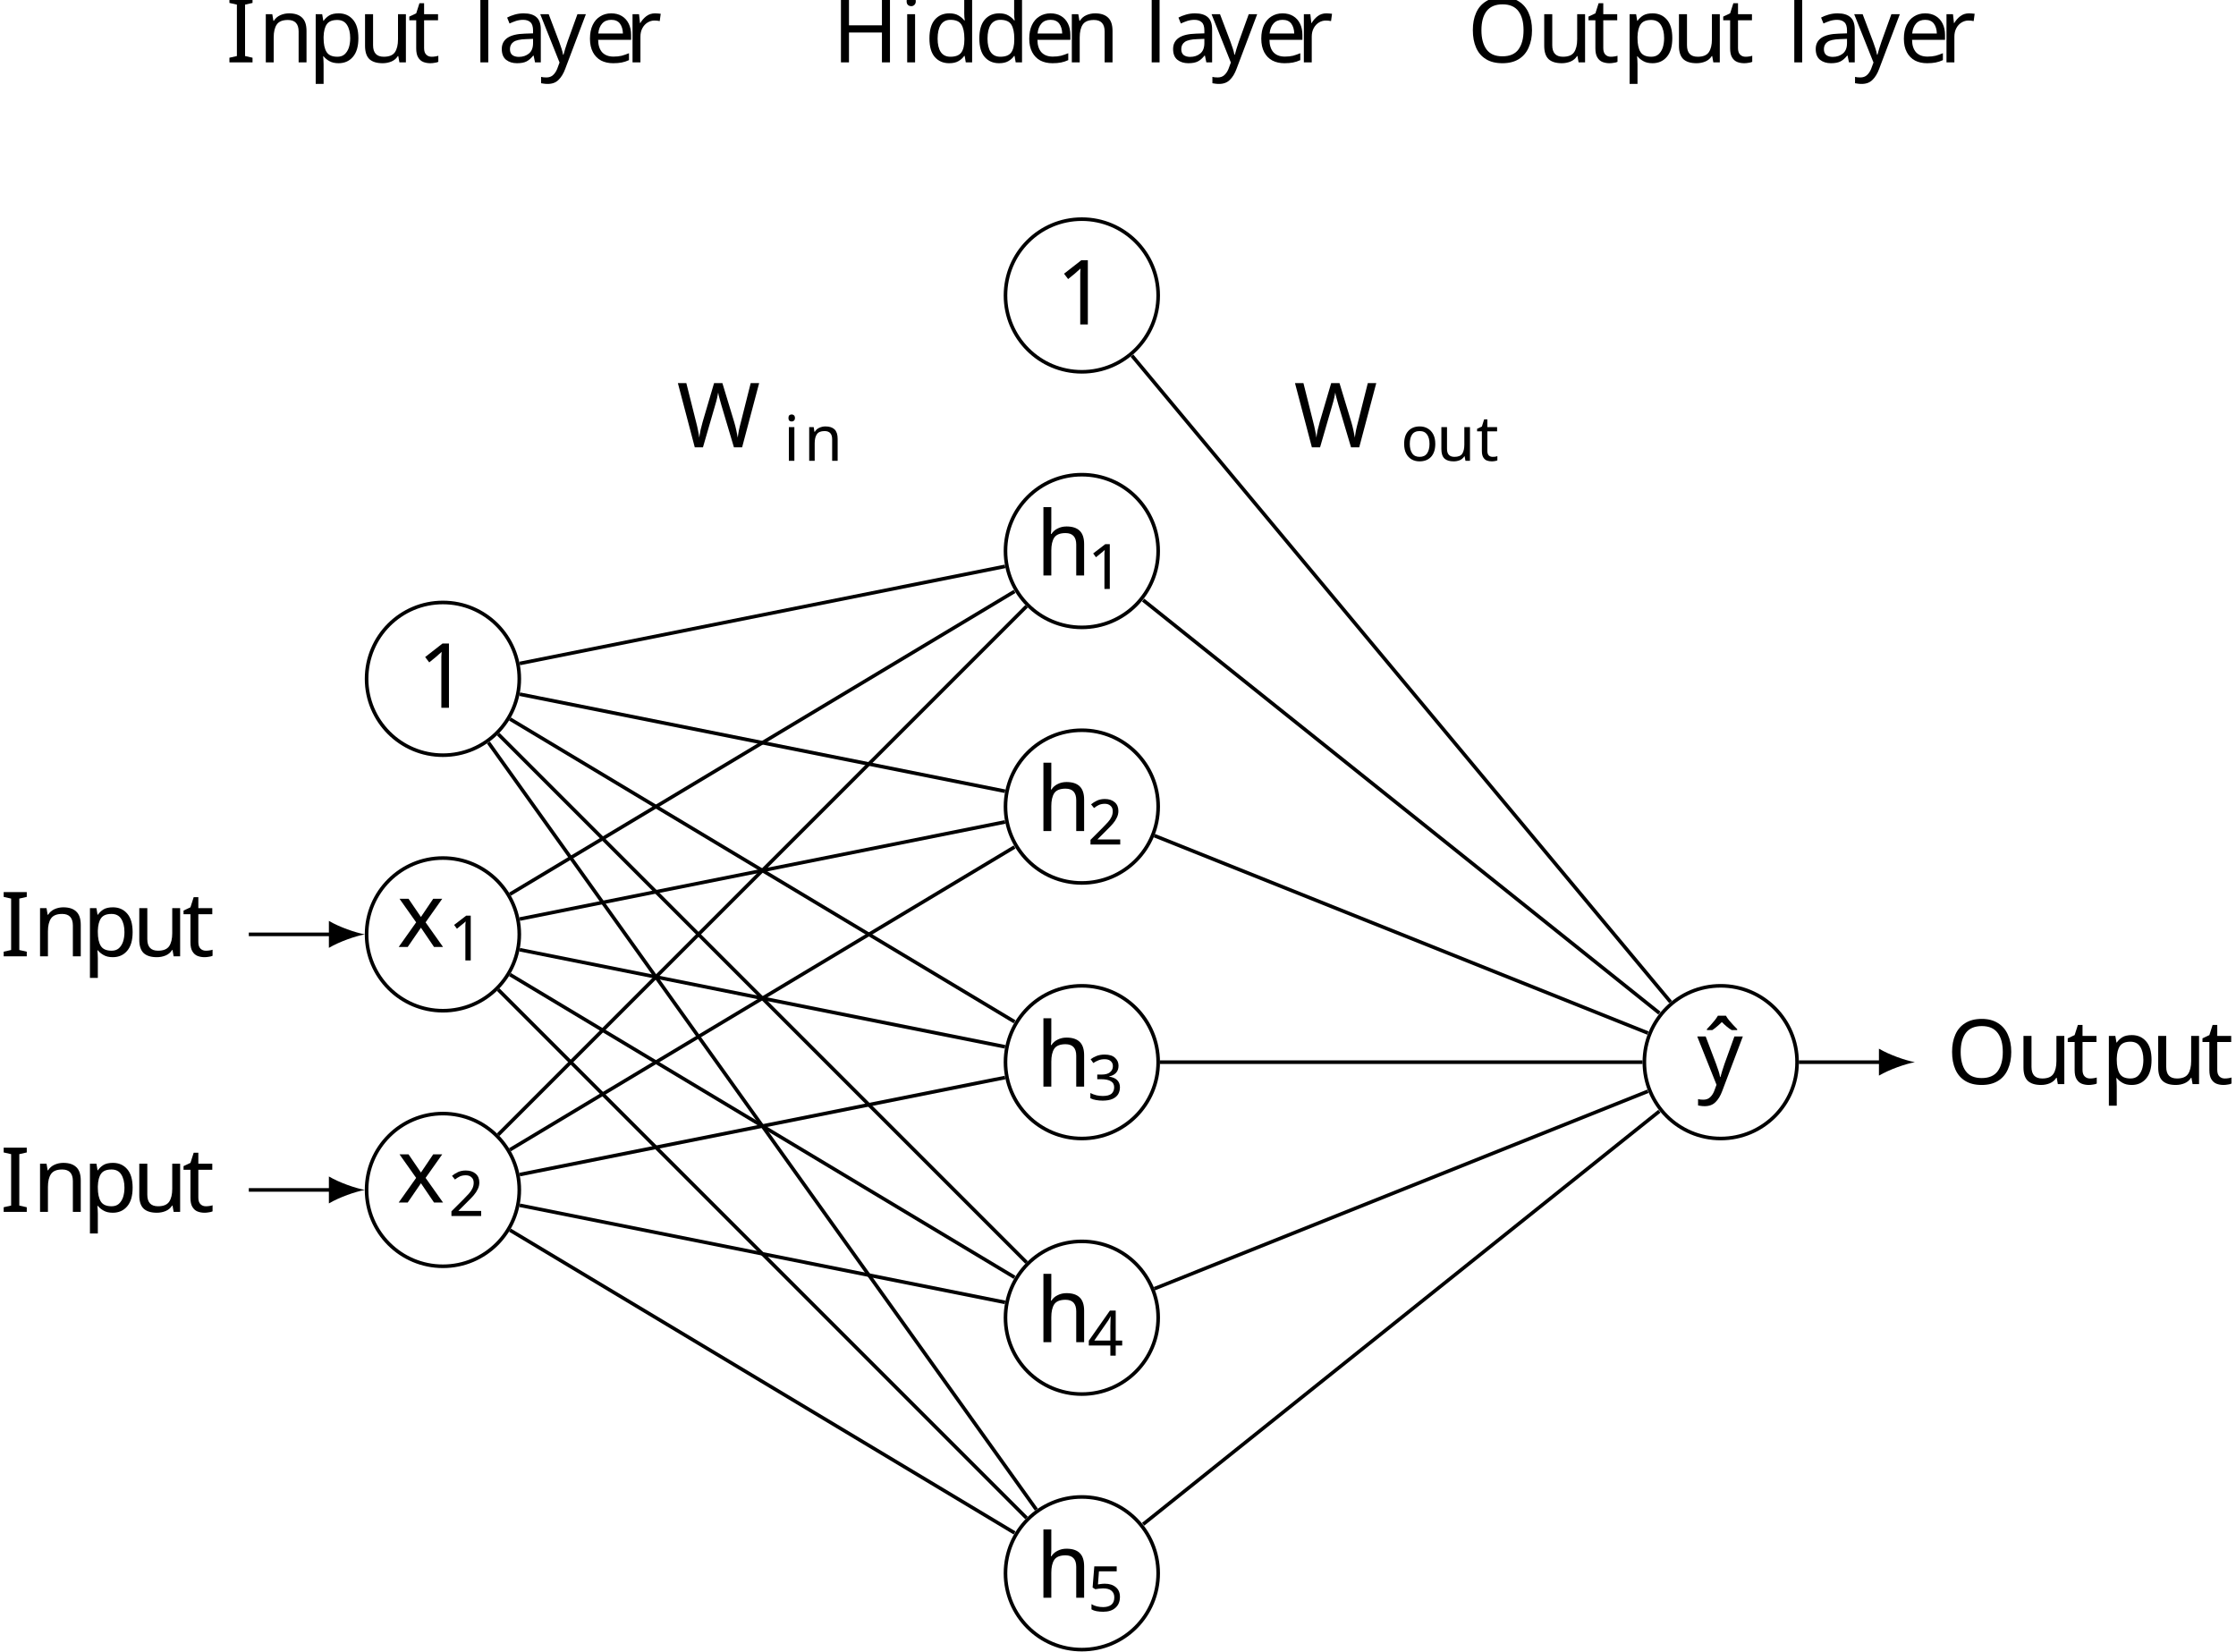
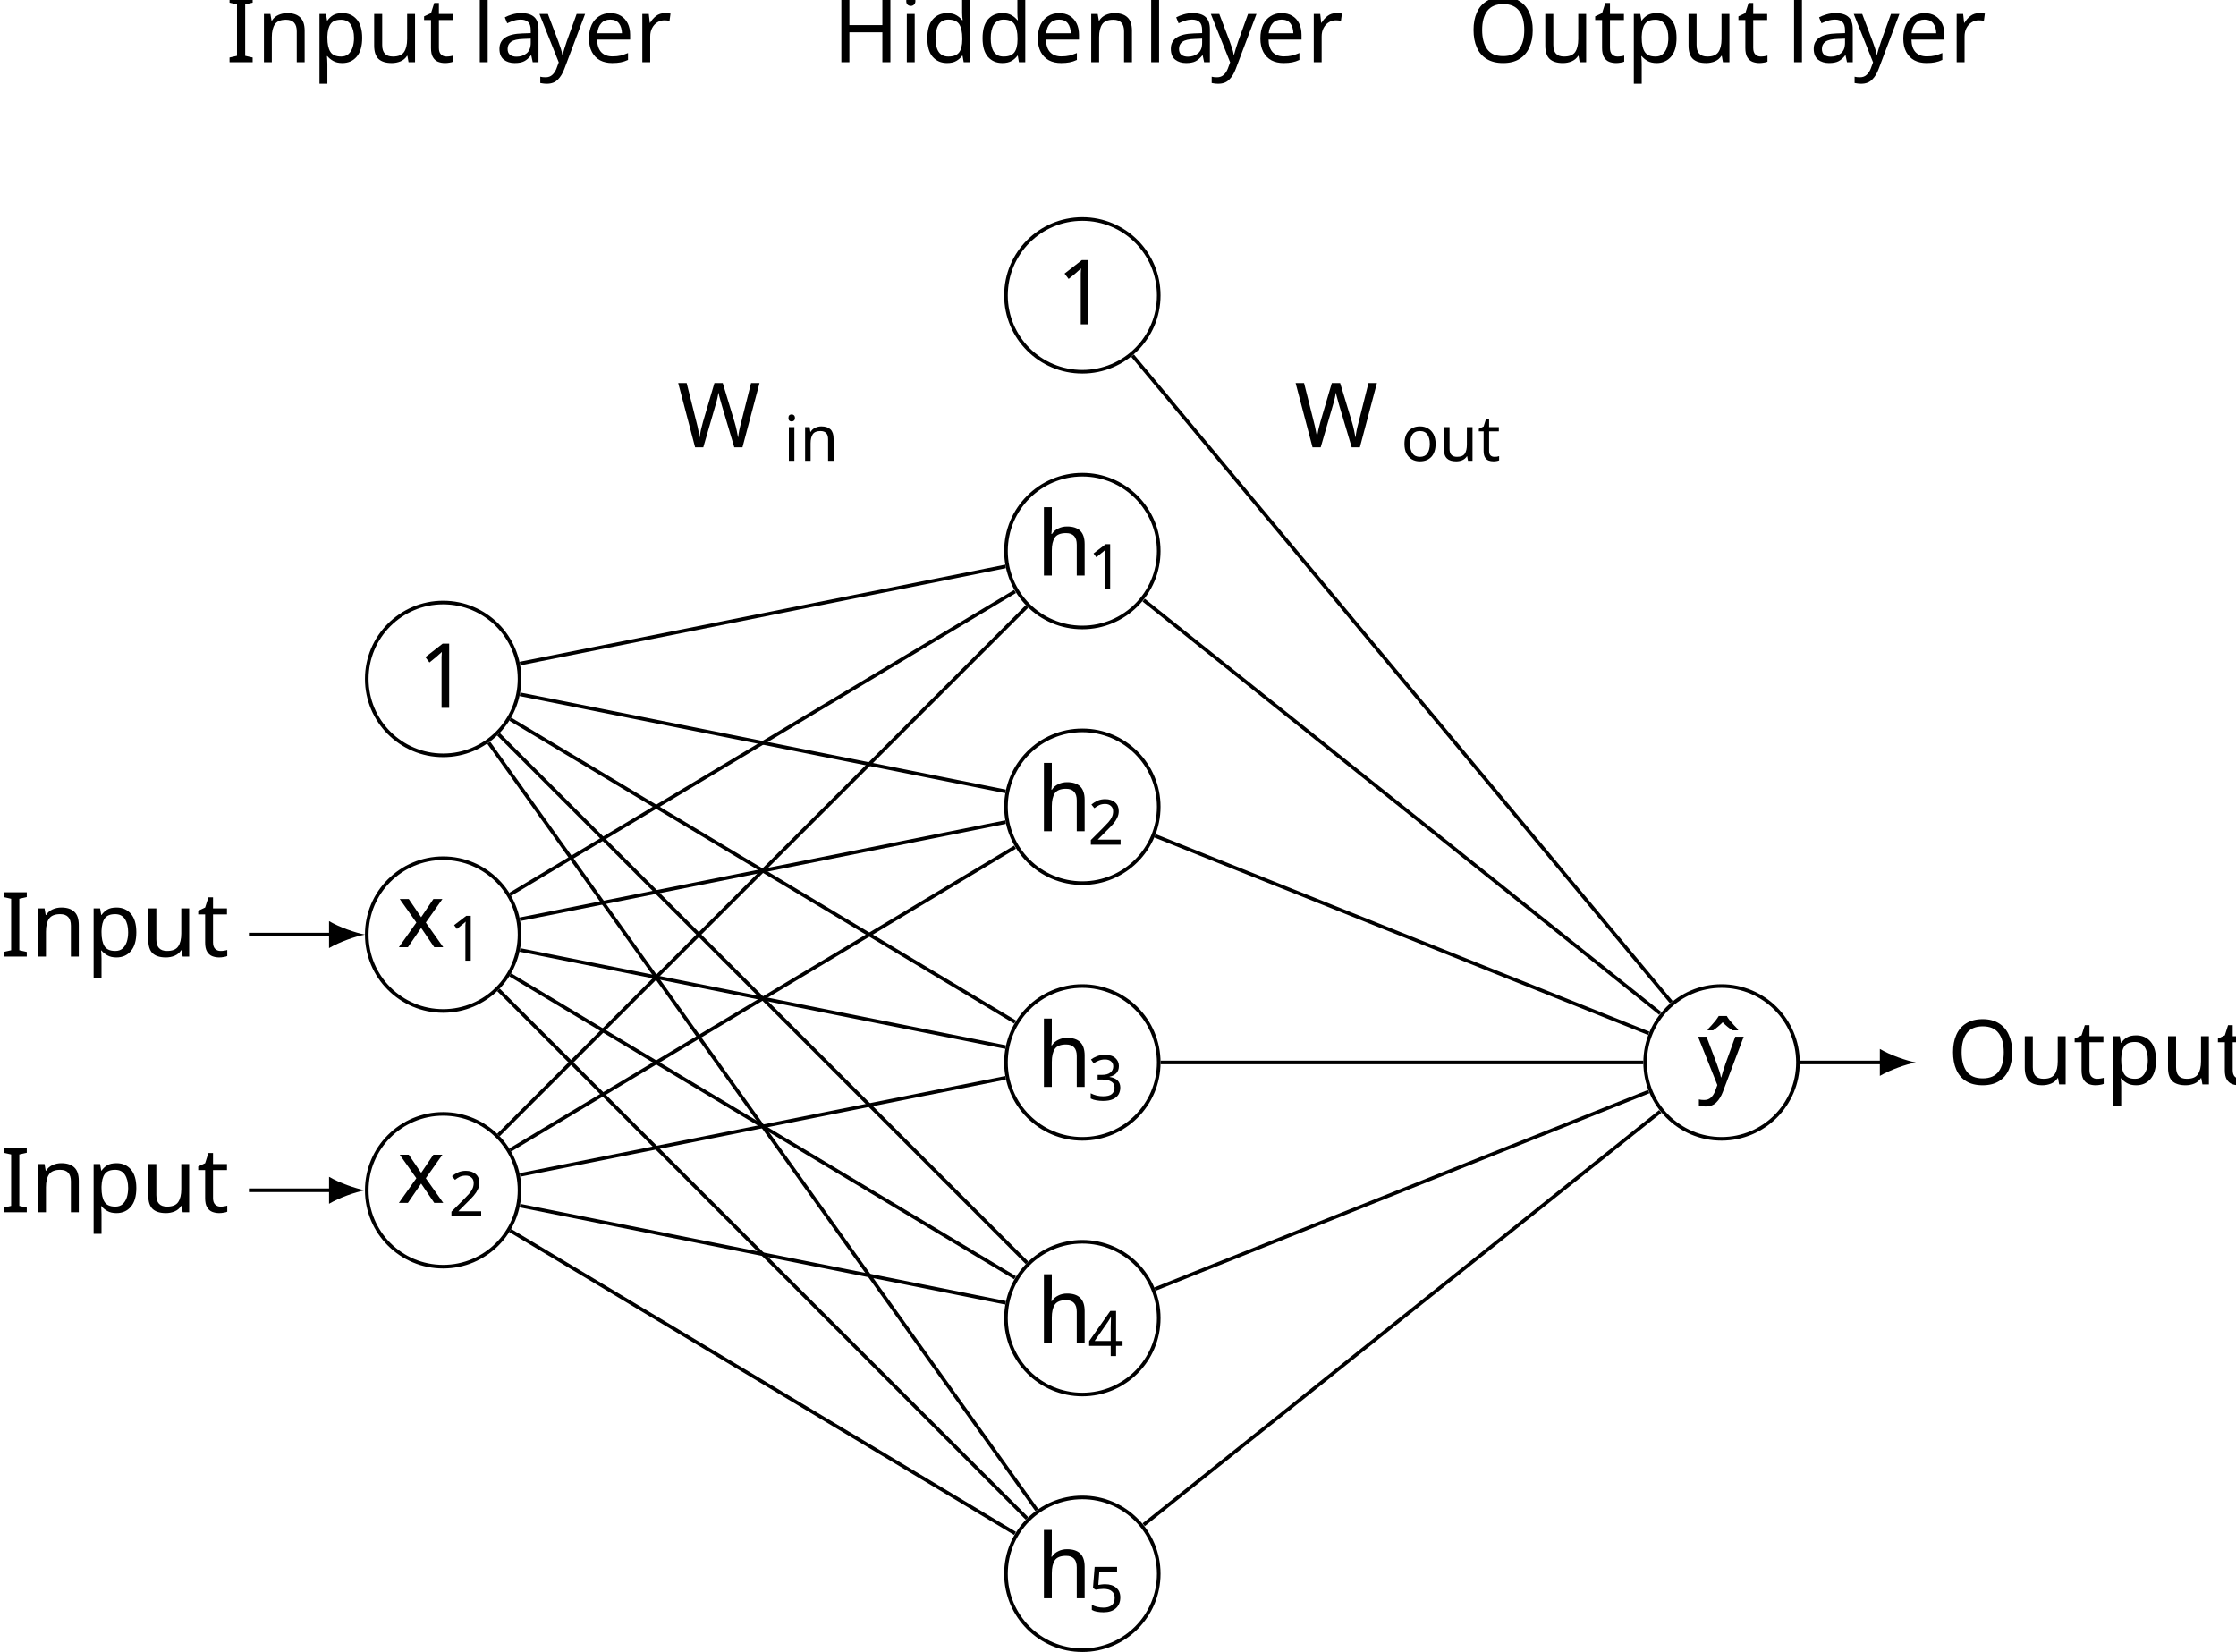
- <svg xmlns="http://www.w3.org/2000/svg" height="183.175pt" version="1.1" viewBox="3.32 -183.175 248.025 183.175" width="248.025pt">
+ <svg xmlns="http://www.w3.org/2000/svg" height="183.15pt" version="1.1" viewBox="3.32 -183.149 247.905 183.15" width="247.905pt">
  <defs>
+     <font horiz-adv-x="0" id="cmr7">
+       <font-face ascent="750" descent="-250" font-family="cmr7" units-per-em="1000" />
+       <glyph d="M335 636C335 663 333 664 305 664C241 601 150 600 109 600V564C133 564 199 564 254 592V82C254 49 254 36 154 36H116V0C134 1 257 4 294 4C325 4 451 1 473 0V36H435C335 36 335 49 335 82V636Z" glyph-name="one" horiz-adv-x="569" unicode="1" vert-adv-y="569" />
+       <glyph d="M505 182H471C468 160 458 101 445 91C437 85 360 85 346 85H162C267 178 302 206 362 253C436 312 505 374 505 469C505 590 399 664 271 664C147 664 63 577 63 485C63 434 106 429 116 429C140 429 169 446 169 482C169 500 162 535 110 535C141 606 209 628 256 628C356 628 408 550 408 469C408 382 346 313 314 277L73 39C63 30 63 28 63 0H475L505 182Z" glyph-name="two" horiz-adv-x="569" unicode="2" vert-adv-y="569" />
+       <glyph d="M273 334C351 334 407 280 407 173C407 49 335 12 277 12C237 12 149 23 107 82C154 84 165 117 165 138C165 170 141 193 110 193C82 193 54 176 54 135C54 41 158 -20 279 -20C418 -20 514 73 514 173C514 251 450 329 340 352C445 390 483 465 483 526C483 605 392 664 281 664S85 610 85 530C85 496 107 477 137 477C168 477 188 500 188 528C188 557 168 578 137 580C172 624 241 635 278 635C323 635 386 613 386 526C386 484 372 438 346 407C313 369 285 367 235 364C210 362 208 362 203 361C201 361 193 359 193 348C193 334 202 334 219 334H273Z" glyph-name="three" horiz-adv-x="569" unicode="3" vert-adv-y="569" />
+       <glyph d="M529 164V200H418V646C418 667 418 674 396 674C384 674 380 674 370 660L39 200V164H333V82C333 48 333 36 252 36H225V0C275 2 339 4 375 4C412 4 476 2 526 0V36H499C418 36 418 48 418 82V164H529ZM340 566V200H76L340 566Z" glyph-name="four" horiz-adv-x="569" unicode="4" vert-adv-y="569" />
+       <glyph d="M155 558C206 545 236 545 252 545C384 545 462 635 462 650C462 661 455 664 450 664C448 664 446 664 442 661C418 652 365 632 291 632C263 632 210 634 145 659C135 664 133 664 132 664C119 664 119 653 119 637V342C119 325 119 313 135 313C144 313 145 315 155 327C198 382 259 390 294 390C354 390 381 342 386 334C404 301 410 263 410 205C410 175 410 116 380 72C355 36 312 12 263 12C198 12 131 48 106 114C144 111 163 136 163 163C163 206 126 214 113 214C111 214 63 214 63 160C63 70 145 -20 265 -20C393 -20 505 75 505 201C505 314 419 418 295 418C251 418 199 407 155 369V558Z" glyph-name="five" horiz-adv-x="569" unicode="5" vert-adv-y="569" />
+       <glyph d="M211 617C211 646 187 674 153 674C123 674 96 650 96 617C96 581 125 559 153 559C185 559 211 584 211 617ZM59 430V394C122 394 131 388 131 339V79C131 36 121 36 56 36V0C58 0 128 4 168 4C203 4 239 3 274 0V36C216 36 206 36 206 78V441L59 430Z" glyph-name="i" horiz-adv-x="323" unicode="i" vert-adv-y="323" />
+       <glyph d="M515 303C515 390 472 441 365 441C283 441 230 396 202 344H201V441L54 430V394C121 394 129 387 129 338V79C129 36 119 36 54 36V0C56 0 126 4 168 4C205 4 274 1 283 0V36C218 36 208 36 208 79V259C208 364 291 413 357 413C427 413 436 358 436 307V79C436 36 426 36 361 36V0C363 0 433 4 475 4C512 4 581 1 590 0V36C525 36 515 36 515 79V303Z" glyph-name="n" horiz-adv-x="630" unicode="n" vert-adv-y="630" />
+       <glyph d="M529 213C529 338 422 446 284 446S39 338 39 213C39 89 149 -10 284 -10S529 89 529 213ZM284 22C247 22 193 34 160 83C133 124 130 176 130 222C130 265 131 324 166 367C191 396 233 418 284 418C343 418 385 390 407 359C435 320 438 270 438 222S435 121 406 80C379 42 333 22 284 22Z" glyph-name="o" horiz-adv-x="569" unicode="o" vert-adv-y="569" />
+       <glyph d="M201 395H357V431H201V615H167C166 525 125 426 29 423V395H122V125C122 13 206 -10 262 -10C329 -10 375 47 375 126V181H341V127C341 59 309 22 270 22C201 22 201 106 201 124V395Z" glyph-name="t" horiz-adv-x="446" unicode="t" vert-adv-y="446" />
+       <glyph d="M361 430V394C428 394 436 387 436 338V167C436 79 379 18 303 18C212 18 208 61 208 112V441L54 430V394C129 394 129 391 129 302V152C129 83 129 -10 296 -10C318 -10 391 -10 439 74H440V-10L590 0V36C523 36 515 43 515 92V441L361 430Z" glyph-name="u" horiz-adv-x="630" unicode="u" vert-adv-y="630" />
+     </font>
    <font horiz-adv-x="0" id="cmbx10">
-       <font-face ascent="750" descent="250" font-family="cmbx10" units-per-em="1000" />
+       <font-face ascent="750" descent="-250" font-family="cmbx10" units-per-em="1000" />
      <glyph d="M354 623C354 645 354 655 328 655C317 655 315 655 306 648C229 591 126 591 105 591H85V544H105C121 544 176 545 235 564V47H96V0C140 3 246 3 295 3S450 3 494 0V47H354V623Z" glyph-name="one" horiz-adv-x="575" unicode="1" vert-adv-y="575" />
      <glyph d="M1069 615C1075 632 1076 634 1107 637C1127 639 1148 639 1164 639V686C1137 685 1102 683 1057 683C1019 683 957 683 921 686V639C946 639 994 639 1023 628L851 181L674 639H770V686C732 683 638 683 595 683C556 683 477 683 442 686V639H528L569 533L433 181L256 639H352V686C314 683 220 683 177 683C138 683 59 683 24 686V639H110L350 18C356 2 360 -8 385 -8S414 2 420 18L594 468L768 18C774 2 778 -8 803 -8S832 2 838 18L1069 615Z" glyph-name="W" horiz-adv-x="1188" unicode="W" vert-adv-y="1188" />
    </font>
+     <font horiz-adv-x="0" id="cmmi10">
+       <font-face ascent="750" descent="-250" font-family="cmmi10" units-per-em="1000" />
+       <glyph d="M287 683C287 684 287 694 274 694C251 694 178 686 152 684C144 683 133 682 133 664C133 652 142 652 157 652C205 652 207 645 207 635L204 615L59 39C55 25 55 23 55 17C55 -6 75 -11 84 -11C100 -11 116 1 121 15L140 91L162 181C168 203 174 225 179 248C181 254 189 287 190 293C193 302 224 358 258 385C280 401 311 420 354 420S408 386 408 350C408 296 370 187 346 126C338 103 333 91 333 71C333 24 368 -11 415 -11C509 -11 546 135 546 143C546 153 537 153 534 153C524 153 524 150 519 135C504 82 472 11 417 11C400 11 393 21 393 44C393 69 402 93 411 115C427 158 472 277 472 335C472 400 432 442 357 442C294 442 246 411 209 365L287 683Z" glyph-name="h" horiz-adv-x="576" unicode="h" vert-adv-y="576" />
+       <glyph d="M334 302C340 328 363 420 433 420C438 420 462 420 483 407C455 402 435 377 435 353C435 337 446 318 473 318C495 318 527 336 527 376C527 428 468 442 434 442C376 442 341 389 329 366C304 432 250 442 221 442C117 442 60 313 60 288C60 278 70 278 72 278C80 278 83 280 85 289C119 395 185 420 219 420C238 420 273 411 273 353C273 322 256 255 219 115C203 53 168 11 124 11C118 11 95 11 74 24C99 29 121 50 121 78C121 105 99 113 84 113C54 113 29 87 29 55C29 9 79 -11 123 -11C189 -11 225 59 228 65C240 28 276 -11 336 -11C439 -11 496 118 496 143C496 153 487 153 484 153C475 153 473 149 471 142C438 35 370 11 338 11C299 11 283 43 283 77C283 99 289 121 300 165L334 302Z" glyph-name="x" horiz-adv-x="571" unicode="x" vert-adv-y="571" />
+       <glyph d="M486 381C490 395 490 397 490 404C490 422 476 431 461 431C451 431 435 425 426 410C424 405 416 374 412 356C405 330 398 303 392 276L347 96C343 81 300 11 234 11C183 11 172 55 172 92C172 138 189 200 223 288C239 329 243 340 243 360C243 405 211 442 161 442C66 442 29 297 29 288C29 278 39 278 41 278C51 278 52 280 57 296C84 390 124 420 158 420C166 420 183 420 183 388C183 363 173 337 166 318C126 212 108 155 108 108C108 19 171 -11 230 -11C269 -11 303 6 331 34C318 -18 306 -67 266 -120C240 -154 202 -183 156 -183C142 -183 97 -180 80 -141C96 -141 109 -141 123 -129C133 -120 143 -107 143 -88C143 -57 116 -53 106 -53C83 -53 50 -69 50 -118C50 -168 94 -205 156 -205C259 -205 362 -114 390 -1L486 381Z" glyph-name="y" horiz-adv-x="490" unicode="y" vert-adv-y="490" />
+     </font>
    <font horiz-adv-x="0" id="cmr10">
-       <font-face ascent="750" descent="250" font-family="cmr10" units-per-em="1000" />
+       <font-face ascent="750" descent="-250" font-family="cmr10" units-per-em="1000" />
      <glyph d="M613 605C613 641 615 652 692 652H716V683C681 680 607 680 569 680S456 680 421 683V652H445C522 652 524 641 524 605V371H225V605C225 641 227 652 304 652H328V683C293 680 219 680 181 680S68 680 33 683V652H57C134 652 136 641 136 605V78C136 42 134 31 57 31H33V0C68 3 142 3 180 3S293 3 328 0V31H304C227 31 225 42 225 78V340H524V78C524 42 522 31 445 31H421V0C456 3 530 3 568 3S681 3 716 0V31H692C615 31 613 42 613 78V605Z" glyph-name="H" horiz-adv-x="750" unicode="H" vert-adv-y="750" />
      <glyph d="M225 605C225 641 228 652 307 652H333V683C298 680 219 680 181 680C142 680 63 680 28 683V652H54C133 652 136 641 136 605V78C136 42 133 31 54 31H28V0C63 3 142 3 180 3C219 3 298 3 333 0V31H307C228 31 225 42 225 78V605Z" glyph-name="I" horiz-adv-x="361" unicode="I" vert-adv-y="361" />
      <glyph d="M721 339C721 543 570 705 388 705C209 705 56 545 56 339C56 134 210 -22 388 -22C570 -22 721 137 721 339ZM389 4C293 4 159 92 159 353C159 612 305 680 388 680C475 680 618 609 618 353C618 88 481 4 389 4Z" glyph-name="O" horiz-adv-x="777" unicode="O" vert-adv-y="777" />
      <glyph d="M250 694L116 558L134 540L250 642L365 540L383 558L250 694Z" glyph-name="circumflex" horiz-adv-x="500" unicode="ˆ" vert-adv-y="500" />
      <glyph d="M333 76C337 36 364 -6 411 -6C432 -6 493 8 493 89V145H468V89C468 31 443 25 432 25C399 25 395 70 395 75V275C395 317 395 356 359 393C320 432 270 448 222 448C140 448 71 401 71 335C71 305 91 288 117 288C145 288 163 308 163 334C163 346 158 379 112 380C139 415 188 426 220 426C269 426 326 387 326 298V261C275 258 205 255 142 225C67 191 42 139 42 95C42 14 139 -11 202 -11C268 -11 314 29 333 76ZM326 240V140C326 45 254 11 209 11C160 11 119 46 119 96C119 151 161 234 326 240Z" glyph-name="a" horiz-adv-x="500" unicode="a" vert-adv-y="500" />
      <glyph d="M380 55V-11L527 0V31C457 31 449 38 449 87V694L305 683V652C375 652 383 645 383 596V380C354 416 311 442 257 442C139 442 34 344 34 215C34 88 132 -11 246 -11C310 -11 355 23 380 55ZM380 323V118C380 100 380 98 369 81C339 33 294 11 251 11C206 11 170 37 146 75C120 116 117 173 117 214C117 251 119 311 148 356C169 387 207 420 261 420C296 420 338 405 369 360C380 343 380 341 380 323Z" glyph-name="d" horiz-adv-x="555" unicode="d" vert-adv-y="555" />
      <glyph d="M112 252C118 401 202 426 236 426C339 426 349 291 349 252H112ZM111 231H390C412 231 415 231 415 252C415 351 361 448 236 448C120 448 28 345 28 220C28 86 133 -11 248 -11C370 -11 415 100 415 119C415 129 407 131 402 131C393 131 391 125 389 117C354 14 264 14 254 14C204 14 164 44 141 81C111 129 111 195 111 231Z" glyph-name="e" horiz-adv-x="444" unicode="e" vert-adv-y="444" />
      <glyph d="M177 442L37 431V400C102 400 111 394 111 345V76C111 31 100 31 33 31V0C65 1 119 3 143 3C178 3 213 1 247 0V31C181 31 177 36 177 75V442ZM181 616C181 648 156 669 128 669C97 669 75 642 75 616C75 589 97 563 128 563C156 563 181 584 181 616Z" glyph-name="i" horiz-adv-x="277" unicode="i" vert-adv-y="277" />
      <glyph d="M177 694L33 683V652C103 652 111 645 111 596V76C111 31 100 31 33 31V0C66 1 119 3 144 3S218 1 255 0V31C188 31 177 31 177 76V694Z" glyph-name="l" horiz-adv-x="277" unicode="l" vert-adv-y="277" />
      <glyph d="M110 344V76C110 31 99 31 32 31V0C67 1 118 3 145 3C171 3 223 1 257 0V31C190 31 179 31 179 76V260C179 364 250 420 314 420C377 420 388 366 388 309V76C388 31 377 31 310 31V0C345 1 396 3 423 3C449 3 501 1 535 0V31C483 31 458 31 457 61V252C457 338 457 369 426 405C412 422 379 442 321 442C248 442 201 399 173 337V442L32 431V400C102 400 110 393 110 344Z" glyph-name="n" horiz-adv-x="555" unicode="n" vert-adv-y="555" />
      <glyph d="M172 376V442L28 431V400C99 400 106 394 106 350V-118C106 -163 95 -163 28 -163V-194C62 -193 114 -191 140 -191C167 -191 218 -193 253 -194V-163C186 -163 175 -163 175 -118V50V59C180 43 222 -11 298 -11C417 -11 521 87 521 216C521 343 424 442 312 442C234 442 192 398 172 376ZM175 114V337C204 388 253 417 304 417C377 417 438 329 438 216C438 95 368 11 294 11C254 11 216 31 189 72C175 93 175 94 175 114Z" glyph-name="p" horiz-adv-x="555" unicode="p" vert-adv-y="555" />
      <glyph d="M167 332V442L28 431V400C98 400 106 393 106 344V76C106 31 95 31 28 31V0C67 1 114 3 142 3C182 3 229 3 269 0V31H248C174 31 172 42 172 78V232C172 331 214 420 290 420C297 420 299 420 301 419C298 418 278 406 278 380C278 352 299 337 321 337C339 337 364 349 364 381S333 442 290 442C217 442 181 375 167 332Z" glyph-name="r" horiz-adv-x="391" unicode="r" vert-adv-y="391" />
      <glyph d="M173 400H316V431H173V615H148C147 533 117 426 19 422V400H104V124C104 1 197 -11 233 -11C304 -11 332 60 332 124V181H307V126C307 52 277 14 240 14C173 14 173 105 173 122V400Z" glyph-name="t" horiz-adv-x="388" unicode="t" vert-adv-y="388" />
      <glyph d="M391 79V-11L535 0V31C465 31 457 38 457 87V442L310 431V400C380 400 388 393 388 344V166C388 79 340 11 267 11C183 11 179 58 179 110V442L32 431V400C110 400 110 397 110 308V158C110 80 110 -11 262 -11C318 -11 362 17 391 79Z" glyph-name="u" horiz-adv-x="555" unicode="u" vert-adv-y="555" />
      <glyph d="M415 336C441 399 492 400 508 400V431C485 429 456 428 433 428C415 428 368 430 346 431V400C377 399 393 382 393 357C393 347 392 345 387 333L286 87L175 356C171 366 169 370 169 374C169 400 206 400 225 400V431C199 430 133 428 116 428C89 428 49 429 19 431V400C67 400 86 400 100 365L250 0C245 -13 231 -46 225 -59C203 -114 175 -183 111 -183C106 -183 83 -183 64 -165C95 -161 103 -139 103 -123C103 -97 84 -81 61 -81C41 -81 19 -94 19 -124C19 -169 61 -205 111 -205C174 -205 215 -148 239 -91L415 336Z" glyph-name="y" horiz-adv-x="527" unicode="y" vert-adv-y="527" />
    </font>
-     <font horiz-adv-x="0" id="cmmi10">
-       <font-face ascent="750" descent="250" font-family="cmmi10" units-per-em="1000" />
-       <glyph d="M287 683C287 684 287 694 274 694C251 694 178 686 152 684C144 683 133 682 133 664C133 652 142 652 157 652C205 652 207 645 207 635L204 615L59 39C55 25 55 23 55 17C55 -6 75 -11 84 -11C100 -11 116 1 121 15L140 91L162 181C168 203 174 225 179 248C181 254 189 287 190 293C193 302 224 358 258 385C280 401 311 420 354 420S408 386 408 350C408 296 370 187 346 126C338 103 333 91 333 71C333 24 368 -11 415 -11C509 -11 546 135 546 143C546 153 537 153 534 153C524 153 524 150 519 135C504 82 472 11 417 11C400 11 393 21 393 44C393 69 402 93 411 115C427 158 472 277 472 335C472 400 432 442 357 442C294 442 246 411 209 365L287 683Z" glyph-name="h" horiz-adv-x="576" unicode="h" vert-adv-y="576" />
-       <glyph d="M334 302C340 328 363 420 433 420C438 420 462 420 483 407C455 402 435 377 435 353C435 337 446 318 473 318C495 318 527 336 527 376C527 428 468 442 434 442C376 442 341 389 329 366C304 432 250 442 221 442C117 442 60 313 60 288C60 278 70 278 72 278C80 278 83 280 85 289C119 395 185 420 219 420C238 420 273 411 273 353C273 322 256 255 219 115C203 53 168 11 124 11C118 11 95 11 74 24C99 29 121 50 121 78C121 105 99 113 84 113C54 113 29 87 29 55C29 9 79 -11 123 -11C189 -11 225 59 228 65C240 28 276 -11 336 -11C439 -11 496 118 496 143C496 153 487 153 484 153C475 153 473 149 471 142C438 35 370 11 338 11C299 11 283 43 283 77C283 99 289 121 300 165L334 302Z" glyph-name="x" horiz-adv-x="571" unicode="x" vert-adv-y="571" />
-       <glyph d="M486 381C490 395 490 397 490 404C490 422 476 431 461 431C451 431 435 425 426 410C424 405 416 374 412 356C405 330 398 303 392 276L347 96C343 81 300 11 234 11C183 11 172 55 172 92C172 138 189 200 223 288C239 329 243 340 243 360C243 405 211 442 161 442C66 442 29 297 29 288C29 278 39 278 41 278C51 278 52 280 57 296C84 390 124 420 158 420C166 420 183 420 183 388C183 363 173 337 166 318C126 212 108 155 108 108C108 19 171 -11 230 -11C269 -11 303 6 331 34C318 -18 306 -67 266 -120C240 -154 202 -183 156 -183C142 -183 97 -180 80 -141C96 -141 109 -141 123 -129C133 -120 143 -107 143 -88C143 -57 116 -53 106 -53C83 -53 50 -69 50 -118C50 -168 94 -205 156 -205C259 -205 362 -114 390 -1L486 381Z" glyph-name="y" horiz-adv-x="490" unicode="y" vert-adv-y="490" />
-     </font>
-     <font horiz-adv-x="0" id="cmr7">
-       <font-face ascent="750" descent="250" font-family="cmr7" units-per-em="1000" />
-       <glyph d="M335 636C335 663 333 664 305 664C241 601 150 600 109 600V564C133 564 199 564 254 592V82C254 49 254 36 154 36H116V0C134 1 257 4 294 4C325 4 451 1 473 0V36H435C335 36 335 49 335 82V636Z" glyph-name="one" horiz-adv-x="569" unicode="1" vert-adv-y="569" />
-       <glyph d="M505 182H471C468 160 458 101 445 91C437 85 360 85 346 85H162C267 178 302 206 362 253C436 312 505 374 505 469C505 590 399 664 271 664C147 664 63 577 63 485C63 434 106 429 116 429C140 429 169 446 169 482C169 500 162 535 110 535C141 606 209 628 256 628C356 628 408 550 408 469C408 382 346 313 314 277L73 39C63 30 63 28 63 0H475L505 182Z" glyph-name="two" horiz-adv-x="569" unicode="2" vert-adv-y="569" />
-       <glyph d="M273 334C351 334 407 280 407 173C407 49 335 12 277 12C237 12 149 23 107 82C154 84 165 117 165 138C165 170 141 193 110 193C82 193 54 176 54 135C54 41 158 -20 279 -20C418 -20 514 73 514 173C514 251 450 329 340 352C445 390 483 465 483 526C483 605 392 664 281 664S85 610 85 530C85 496 107 477 137 477C168 477 188 500 188 528C188 557 168 578 137 580C172 624 241 635 278 635C323 635 386 613 386 526C386 484 372 438 346 407C313 369 285 367 235 364C210 362 208 362 203 361C201 361 193 359 193 348C193 334 202 334 219 334H273Z" glyph-name="three" horiz-adv-x="569" unicode="3" vert-adv-y="569" />
-       <glyph d="M529 164V200H418V646C418 667 418 674 396 674C384 674 380 674 370 660L39 200V164H333V82C333 48 333 36 252 36H225V0C275 2 339 4 375 4C412 4 476 2 526 0V36H499C418 36 418 48 418 82V164H529ZM340 566V200H76L340 566Z" glyph-name="four" horiz-adv-x="569" unicode="4" vert-adv-y="569" />
-       <glyph d="M155 558C206 545 236 545 252 545C384 545 462 635 462 650C462 661 455 664 450 664C448 664 446 664 442 661C418 652 365 632 291 632C263 632 210 634 145 659C135 664 133 664 132 664C119 664 119 653 119 637V342C119 325 119 313 135 313C144 313 145 315 155 327C198 382 259 390 294 390C354 390 381 342 386 334C404 301 410 263 410 205C410 175 410 116 380 72C355 36 312 12 263 12C198 12 131 48 106 114C144 111 163 136 163 163C163 206 126 214 113 214C111 214 63 214 63 160C63 70 145 -20 265 -20C393 -20 505 75 505 201C505 314 419 418 295 418C251 418 199 407 155 369V558Z" glyph-name="five" horiz-adv-x="569" unicode="5" vert-adv-y="569" />
-       <glyph d="M211 617C211 646 187 674 153 674C123 674 96 650 96 617C96 581 125 559 153 559C185 559 211 584 211 617ZM59 430V394C122 394 131 388 131 339V79C131 36 121 36 56 36V0C58 0 128 4 168 4C203 4 239 3 274 0V36C216 36 206 36 206 78V441L59 430Z" glyph-name="i" horiz-adv-x="323" unicode="i" vert-adv-y="323" />
-       <glyph d="M515 303C515 390 472 441 365 441C283 441 230 396 202 344H201V441L54 430V394C121 394 129 387 129 338V79C129 36 119 36 54 36V0C56 0 126 4 168 4C205 4 274 1 283 0V36C218 36 208 36 208 79V259C208 364 291 413 357 413C427 413 436 358 436 307V79C436 36 426 36 361 36V0C363 0 433 4 475 4C512 4 581 1 590 0V36C525 36 515 36 515 79V303Z" glyph-name="n" horiz-adv-x="630" unicode="n" vert-adv-y="630" />
-       <glyph d="M529 213C529 338 422 446 284 446S39 338 39 213C39 89 149 -10 284 -10S529 89 529 213ZM284 22C247 22 193 34 160 83C133 124 130 176 130 222C130 265 131 324 166 367C191 396 233 418 284 418C343 418 385 390 407 359C435 320 438 270 438 222S435 121 406 80C379 42 333 22 284 22Z" glyph-name="o" horiz-adv-x="569" unicode="o" vert-adv-y="569" />
-       <glyph d="M201 395H357V431H201V615H167C166 525 125 426 29 423V395H122V125C122 13 206 -10 262 -10C329 -10 375 47 375 126V181H341V127C341 59 309 22 270 22C201 22 201 106 201 124V395Z" glyph-name="t" horiz-adv-x="446" unicode="t" vert-adv-y="446" />
-       <glyph d="M361 430V394C428 394 436 387 436 338V167C436 79 379 18 303 18C212 18 208 61 208 112V441L54 430V394C129 394 129 391 129 302V152C129 83 129 -10 296 -10C318 -10 391 -10 439 74H440V-10L590 0V36C523 36 515 43 515 92V441L361 430Z" glyph-name="u" horiz-adv-x="630" unicode="u" vert-adv-y="630" />
-     </font>
  </defs>
  <style type="text/css">
- 
text.f0 {font-family:cmbx10;font-size:9.963px}
text.f1 {font-family:cmmi10;font-size:9.963px}
text.f2 {font-family:cmr10;font-size:9.963px}
text.f3 {font-family:cmr7;font-size:6.974px}

</style>
  <g id="page1">
-     <path d="M60.922 -79.535C60.922 -84.211 57.129 -88 52.453 -88C47.777 -88 43.984 -84.211 43.984 -79.535C43.984 -74.856 47.777 -71.066 52.453 -71.066C57.129 -71.066 60.922 -74.856 60.922 -79.535Z" fill="none" stroke="#000000" stroke-width="0.399" />
+     <path d="M60.922 -79.535C60.922 -84.211 57.129 -88 52.453 -88C47.777 -88 43.984 -84.211 43.984 -79.535C43.984 -74.856 47.777 -71.066 52.453 -71.066C57.129 -71.066 60.922 -74.856 60.922 -79.535Z" fill="none" stroke="#000000" stroke-width="0.4" />
    <text class="f1" transform="matrix(1 0 0 1 -5.0817 58.0912)" x="52.453" y="-136.227">x</text>
-     <text class="f3" transform="matrix(1 0 0 1 -5.0817 58.0912)" x="58.147" y="-134.732">1</text>
-     <text class="f2" transform="matrix(1 0 0 1 -49.1327 59.1289)" x="52.453" y="-136.227">I<tspan x="56.05">n</tspan>
-       <tspan x="61.585">p</tspan>
-       <tspan x="67.12">u</tspan>
-       <tspan x="72.655">t</tspan>
-     </text>
-     <path d="M40.199 -79.535H30.918" fill="none" stroke="#000000" stroke-miterlimit="10" stroke-width="0.399" />
+     <text class="f3" transform="matrix(1 0 0 1 -5.0817 58.0912)" x="58.125" y="-134.732">1</text>
+     <text class="f2" transform="matrix(1 0 0 1 -49.1327 59.1289)" x="52.453" y="-136.227">Input</text>
+     <path d="M40.199 -79.535H30.918" fill="none" stroke="#000000" stroke-miterlimit="10.037" stroke-width="0.4" />
    <path d="M43.785 -79.535C42.723 -79.734 40.996 -80.332 39.801 -81.027V-78.039C40.996 -78.738 42.723 -79.336 43.785 -79.535" />
-     <path d="M60.922 -51.188C60.922 -55.863 57.129 -59.656 52.453 -59.656C47.777 -59.656 43.984 -55.863 43.984 -51.188C43.984 -46.508 47.777 -42.719 52.453 -42.719C57.129 -42.719 60.922 -46.508 60.922 -51.188Z" fill="none" stroke="#000000" stroke-miterlimit="10" stroke-width="0.399" />
+     <path d="M60.922 -51.188C60.922 -55.863 57.129 -59.656 52.453 -59.656C47.777 -59.656 43.984 -55.863 43.984 -51.188C43.984 -46.508 47.777 -42.719 52.453 -42.719C57.129 -42.719 60.922 -46.508 60.922 -51.188Z" fill="none" stroke="#000000" stroke-miterlimit="10.037" stroke-width="0.4" />
    <text class="f1" transform="matrix(1 0 0 1 -5.0817 86.438)" x="52.453" y="-136.227">x</text>
-     <text class="f3" transform="matrix(1 0 0 1 -5.0817 86.438)" x="58.147" y="-134.732">2</text>
-     <text class="f2" transform="matrix(1 0 0 1 -49.1327 87.4758)" x="52.453" y="-136.227">I<tspan x="56.05">n</tspan>
-       <tspan x="61.585">p</tspan>
-       <tspan x="67.12">u</tspan>
-       <tspan x="72.655">t</tspan>
-     </text>
-     <path d="M40.199 -51.188H30.918" fill="none" stroke="#000000" stroke-miterlimit="10" stroke-width="0.399" />
+     <text class="f3" transform="matrix(1 0 0 1 -5.0817 86.438)" x="58.125" y="-134.732">2</text>
+     <text class="f2" transform="matrix(1 0 0 1 -49.1327 87.4758)" x="52.453" y="-136.227">Input</text>
+     <path d="M40.199 -51.188H30.918" fill="none" stroke="#000000" stroke-miterlimit="10.037" stroke-width="0.4" />
    <path d="M43.785 -51.188C42.723 -51.387 40.996 -51.984 39.801 -52.68V-49.691C40.996 -50.391 42.723 -50.988 43.785 -51.188" />
-     <path d="M60.922 -107.879C60.922 -112.559 57.129 -116.348 52.453 -116.348C47.777 -116.348 43.984 -112.559 43.984 -107.879C43.984 -103.203 47.777 -99.41 52.453 -99.41C57.129 -99.41 60.922 -103.203 60.922 -107.879Z" fill="none" stroke="#000000" stroke-miterlimit="10" stroke-width="0.399" />
+     <path d="M60.922 -107.879C60.922 -112.559 57.129 -116.348 52.453 -116.348C47.777 -116.348 43.984 -112.559 43.984 -107.879C43.984 -103.203 47.777 -99.41 52.453 -99.41C57.129 -99.41 60.922 -103.203 60.922 -107.879Z" fill="none" stroke="#000000" stroke-miterlimit="10.037" stroke-width="0.4" />
    <text class="f0" transform="matrix(1 0 0 1 -2.8643 31.557)" x="52.453" y="-136.227">1</text>
-     <path d="M131.789 -122.055C131.789 -126.73 127.996 -130.523 123.32 -130.523C118.644 -130.523 114.852 -126.73 114.852 -122.055C114.852 -117.375 118.644 -113.586 123.32 -113.586C127.996 -113.586 131.789 -117.375 131.789 -122.055Z" fill="none" stroke="#000000" stroke-miterlimit="10" stroke-width="0.399" />
+     <path d="M131.789 -122.055C131.789 -126.73 127.996 -130.523 123.32 -130.523C118.644 -130.523 114.852 -126.73 114.852 -122.055C114.852 -117.375 118.644 -113.586 123.32 -113.586C127.996 -113.586 131.789 -117.375 131.789 -122.055Z" fill="none" stroke="#000000" stroke-miterlimit="10.037" stroke-width="0.4" />
    <text class="f1" transform="matrix(1 0 0 1 65.7624 16.885)" x="52.453" y="-136.227">h</text>
-     <text class="f3" transform="matrix(1 0 0 1 65.7624 16.885)" x="58.193" y="-134.732">1</text>
-     <path d="M131.789 -93.707C131.789 -98.383 127.996 -102.176 123.32 -102.176C118.644 -102.176 114.852 -98.383 114.852 -93.707C114.852 -89.031 118.644 -85.238 123.32 -85.238C127.996 -85.238 131.789 -89.031 131.789 -93.707Z" fill="none" stroke="#000000" stroke-miterlimit="10" stroke-width="0.399" />
+     <text class="f3" transform="matrix(1 0 0 1 65.7624 16.885)" x="58.171" y="-134.732">1</text>
+     <path d="M131.789 -93.707C131.789 -98.383 127.996 -102.176 123.32 -102.176C118.644 -102.176 114.852 -98.383 114.852 -93.707C114.852 -89.031 118.644 -85.238 123.32 -85.238C127.996 -85.238 131.789 -89.031 131.789 -93.707Z" fill="none" stroke="#000000" stroke-miterlimit="10.037" stroke-width="0.4" />
    <text class="f1" transform="matrix(1 0 0 1 65.7624 45.2323)" x="52.453" y="-136.227">h</text>
-     <text class="f3" transform="matrix(1 0 0 1 65.7624 45.2323)" x="58.193" y="-134.732">2</text>
-     <path d="M131.789 -65.359C131.789 -70.035 127.996 -73.828 123.32 -73.828C118.644 -73.828 114.852 -70.035 114.852 -65.359C114.852 -60.684 118.644 -56.891 123.32 -56.891C127.996 -56.891 131.789 -60.684 131.789 -65.359Z" fill="none" stroke="#000000" stroke-miterlimit="10" stroke-width="0.399" />
+     <text class="f3" transform="matrix(1 0 0 1 65.7624 45.2323)" x="58.171" y="-134.732">2</text>
+     <path d="M131.789 -65.359C131.789 -70.035 127.996 -73.828 123.32 -73.828C118.644 -73.828 114.852 -70.035 114.852 -65.359C114.852 -60.684 118.644 -56.891 123.32 -56.891C127.996 -56.891 131.789 -60.684 131.789 -65.359Z" fill="none" stroke="#000000" stroke-miterlimit="10.037" stroke-width="0.4" />
    <text class="f1" transform="matrix(1 0 0 1 65.7624 73.5791)" x="52.453" y="-136.227">h</text>
-     <text class="f3" transform="matrix(1 0 0 1 65.7624 73.5791)" x="58.193" y="-134.732">3</text>
-     <path d="M131.789 -37.012C131.789 -41.691 127.996 -45.48 123.32 -45.48C118.644 -45.48 114.852 -41.691 114.852 -37.012C114.852 -32.336 118.644 -28.543 123.32 -28.543C127.996 -28.543 131.789 -32.336 131.789 -37.012Z" fill="none" stroke="#000000" stroke-miterlimit="10" stroke-width="0.399" />
+     <text class="f3" transform="matrix(1 0 0 1 65.7624 73.5791)" x="58.171" y="-134.732">3</text>
+     <path d="M131.789 -37.012C131.789 -41.691 127.996 -45.48 123.32 -45.48C118.644 -45.48 114.852 -41.691 114.852 -37.012C114.852 -32.336 118.644 -28.543 123.32 -28.543C127.996 -28.543 131.789 -32.336 131.789 -37.012Z" fill="none" stroke="#000000" stroke-miterlimit="10.037" stroke-width="0.4" />
    <text class="f1" transform="matrix(1 0 0 1 65.7624 101.926)" x="52.453" y="-136.227">h</text>
-     <text class="f3" transform="matrix(1 0 0 1 65.7624 101.926)" x="58.193" y="-134.732">4</text>
-     <path d="M131.789 -8.668C131.789 -13.344 127.996 -17.133 123.32 -17.133C118.644 -17.133 114.852 -13.344 114.852 -8.668C114.852 -3.988 118.644 -0.199 123.32 -0.199C127.996 -0.199 131.789 -3.988 131.789 -8.668Z" fill="none" stroke="#000000" stroke-miterlimit="10" stroke-width="0.399" />
+     <text class="f3" transform="matrix(1 0 0 1 65.7624 101.926)" x="58.171" y="-134.732">4</text>
+     <path d="M131.789 -8.668C131.789 -13.344 127.996 -17.133 123.32 -17.133C118.644 -17.133 114.852 -13.344 114.852 -8.668C114.852 -3.988 118.644 -0.199 123.32 -0.199C127.996 -0.199 131.789 -3.988 131.789 -8.668Z" fill="none" stroke="#000000" stroke-miterlimit="10.037" stroke-width="0.4" />
    <text class="f1" transform="matrix(1 0 0 1 65.7624 130.273)" x="52.453" y="-136.227">h</text>
-     <text class="f3" transform="matrix(1 0 0 1 65.7624 130.273)" x="58.193" y="-134.732">5</text>
-     <path d="M131.789 -150.398C131.789 -155.078 127.996 -158.867 123.32 -158.867C118.644 -158.867 114.852 -155.078 114.852 -150.398C114.852 -145.723 118.644 -141.934 123.32 -141.934C127.996 -141.934 131.789 -145.723 131.789 -150.398Z" fill="none" stroke="#000000" stroke-miterlimit="10" stroke-width="0.399" />
+     <text class="f3" transform="matrix(1 0 0 1 65.7624 130.273)" x="58.171" y="-134.732">5</text>
+     <path d="M131.789 -150.398C131.789 -155.078 127.996 -158.867 123.32 -158.867C118.644 -158.867 114.852 -155.078 114.852 -150.398C114.852 -145.723 118.644 -141.934 123.32 -141.934C127.996 -141.934 131.789 -145.723 131.789 -150.398Z" fill="none" stroke="#000000" stroke-miterlimit="10.037" stroke-width="0.4" />
    <text class="f0" transform="matrix(1 0 0 1 68.0024 -10.963)" x="52.453" y="-136.227">1</text>
-     <path d="M202.657 -65.359C202.657 -70.035 198.864 -73.828 194.188 -73.828C189.508 -73.828 185.719 -70.035 185.719 -65.359C185.719 -60.684 189.508 -56.891 194.188 -56.891C198.864 -56.891 202.657 -60.684 202.657 -65.359Z" fill="none" stroke="#000000" stroke-miterlimit="10" stroke-width="0.399" />
+     <path d="M202.657 -65.359C202.657 -70.035 198.864 -73.828 194.188 -73.828C189.508 -73.828 185.719 -70.035 185.719 -65.359C185.719 -60.684 189.508 -56.891 194.188 -56.891C198.864 -56.891 202.657 -60.684 202.657 -65.359Z" fill="none" stroke="#000000" stroke-miterlimit="10.037" stroke-width="0.4" />
    <text class="f2" transform="matrix(1 0 0 1 139.113 73.3577)" x="53.136" y="-136.227">ˆ</text>
    <text class="f1" transform="matrix(1 0 0 1 139.113 73.3577)" x="52.453" y="-136.227">y</text>
-     <text class="f2" transform="matrix(1 0 0 1 166.79 73.3024)" x="52.453" y="-136.227">O<tspan x="60.201">u</tspan>
-       <tspan x="65.736">t</tspan>
-       <tspan x="69.611">p</tspan>
-       <tspan x="75.145">u</tspan>
-       <tspan x="80.68">t</tspan>
+     <text class="f2" transform="matrix(1 0 0 1 166.79 73.3024)" x="52.453" y="-136.227">Output</text>
+     <path d="M202.856 -65.359H212.137" fill="none" stroke="#000000" stroke-miterlimit="10.037" stroke-width="0.4" />
+     <path d="M215.722 -65.359C214.66 -65.559 212.933 -66.156 211.738 -66.856V-63.867C212.933 -64.562 214.66 -65.16 215.722 -65.359" />
+     <path d="M60.969 -109.582L114.805 -120.352" fill="none" stroke="#000000" stroke-miterlimit="10.037" stroke-width="0.4" />
+     <path d="M60.969 -106.176L114.805 -95.41" fill="none" stroke="#000000" stroke-miterlimit="10.037" stroke-width="0.4" />
+     <path d="M59.887 -103.422L115.856 -69.84" fill="none" stroke="#000000" stroke-miterlimit="10.037" stroke-width="0.4" />
+     <path d="M58.582 -101.75L117.191 -43.141" fill="none" stroke="#000000" stroke-miterlimit="10.037" stroke-width="0.4" />
+     <path d="M57.5 -100.813L118.273 -15.734" fill="none" stroke="#000000" stroke-miterlimit="10.037" stroke-width="0.4" />
+     <path d="M59.887 -83.992L115.856 -117.574" fill="none" stroke="#000000" stroke-miterlimit="10.037" stroke-width="0.4" />
+     <path d="M60.969 -81.234L114.805 -92.004" fill="none" stroke="#000000" stroke-miterlimit="10.037" stroke-width="0.4" />
+     <path d="M60.969 -77.832L114.805 -67.062" fill="none" stroke="#000000" stroke-miterlimit="10.037" stroke-width="0.4" />
+     <path d="M59.887 -75.074L115.856 -41.492" fill="none" stroke="#000000" stroke-miterlimit="10.037" stroke-width="0.4" />
+     <path d="M58.582 -73.406L117.191 -14.797" fill="none" stroke="#000000" stroke-miterlimit="10.037" stroke-width="0.4" />
+     <path d="M58.582 -57.316L117.191 -115.926" fill="none" stroke="#000000" stroke-miterlimit="10.037" stroke-width="0.4" />
+     <path d="M59.887 -55.645L115.856 -89.227" fill="none" stroke="#000000" stroke-miterlimit="10.037" stroke-width="0.4" />
+     <path d="M60.969 -52.891L114.805 -63.656" fill="none" stroke="#000000" stroke-miterlimit="10.037" stroke-width="0.4" />
+     <path d="M60.969 -49.484L114.805 -38.715" fill="none" stroke="#000000" stroke-miterlimit="10.037" stroke-width="0.4" />
+     <path d="M59.887 -46.727L115.856 -13.145" fill="none" stroke="#000000" stroke-miterlimit="10.037" stroke-width="0.4" />
+     <path d="M128.879 -143.73L188.629 -72.031" fill="none" stroke="#000000" stroke-miterlimit="10.037" stroke-width="0.4" />
+     <path d="M130.121 -116.613L187.387 -70.801" fill="none" stroke="#000000" stroke-miterlimit="10.037" stroke-width="0.4" />
+     <path d="M131.367 -90.488L186.114 -68.59" fill="none" stroke="#000000" stroke-miterlimit="10.037" stroke-width="0.4" />
+     <path d="M131.988 -65.359H185.52" fill="none" stroke="#000000" stroke-miterlimit="10.037" stroke-width="0.4" />
+     <path d="M131.367 -40.23L186.114 -62.129" fill="none" stroke="#000000" stroke-miterlimit="10.037" stroke-width="0.4" />
+     <path d="M130.121 -14.105L187.387 -59.918" fill="none" stroke="#000000" stroke-miterlimit="10.037" stroke-width="0.4" />
+     <text class="f2" transform="matrix(1 0 0 1 43.1788 -40.03)" x="52.453" y="-136.227">Hidden<tspan x="86.928">la</tspan>
+       <tspan x="94.371">y</tspan>
+       <tspan x="99.333">er</tspan>
    </text>
-     <path d="M202.856 -65.359H212.137" fill="none" stroke="#000000" stroke-miterlimit="10" stroke-width="0.399" />
-     <path d="M215.722 -65.359C214.66 -65.559 212.933 -66.156 211.738 -66.856V-63.867C212.933 -64.562 214.66 -65.16 215.722 -65.359" />
-     <path d="M60.969 -109.582L114.805 -120.352" fill="none" stroke="#000000" stroke-miterlimit="10" stroke-width="0.399" />
-     <path d="M60.969 -106.176L114.805 -95.41" fill="none" stroke="#000000" stroke-miterlimit="10" stroke-width="0.399" />
-     <path d="M59.887 -103.422L115.856 -69.84" fill="none" stroke="#000000" stroke-miterlimit="10" stroke-width="0.399" />
-     <path d="M58.582 -101.75L117.191 -43.141" fill="none" stroke="#000000" stroke-miterlimit="10" stroke-width="0.399" />
-     <path d="M57.5 -100.813L118.273 -15.734" fill="none" stroke="#000000" stroke-miterlimit="10" stroke-width="0.399" />
-     <path d="M59.887 -83.992L115.856 -117.574" fill="none" stroke="#000000" stroke-miterlimit="10" stroke-width="0.399" />
-     <path d="M60.969 -81.234L114.805 -92.004" fill="none" stroke="#000000" stroke-miterlimit="10" stroke-width="0.399" />
-     <path d="M60.969 -77.832L114.805 -67.062" fill="none" stroke="#000000" stroke-miterlimit="10" stroke-width="0.399" />
-     <path d="M59.887 -75.074L115.856 -41.492" fill="none" stroke="#000000" stroke-miterlimit="10" stroke-width="0.399" />
-     <path d="M58.582 -73.406L117.191 -14.797" fill="none" stroke="#000000" stroke-miterlimit="10" stroke-width="0.399" />
-     <path d="M58.582 -57.316L117.191 -115.926" fill="none" stroke="#000000" stroke-miterlimit="10" stroke-width="0.399" />
-     <path d="M59.887 -55.645L115.856 -89.227" fill="none" stroke="#000000" stroke-miterlimit="10" stroke-width="0.399" />
-     <path d="M60.969 -52.891L114.805 -63.656" fill="none" stroke="#000000" stroke-miterlimit="10" stroke-width="0.399" />
-     <path d="M60.969 -49.484L114.805 -38.715" fill="none" stroke="#000000" stroke-miterlimit="10" stroke-width="0.399" />
-     <path d="M59.887 -46.727L115.856 -13.145" fill="none" stroke="#000000" stroke-miterlimit="10" stroke-width="0.399" />
-     <path d="M128.879 -143.73L188.629 -72.031" fill="none" stroke="#000000" stroke-miterlimit="10" stroke-width="0.399" />
-     <path d="M130.121 -116.613L187.387 -70.801" fill="none" stroke="#000000" stroke-miterlimit="10" stroke-width="0.399" />
-     <path d="M131.367 -90.488L186.114 -68.59" fill="none" stroke="#000000" stroke-miterlimit="10" stroke-width="0.399" />
-     <path d="M131.988 -65.359H185.52" fill="none" stroke="#000000" stroke-miterlimit="10" stroke-width="0.399" />
-     <path d="M131.367 -40.23L186.114 -62.129" fill="none" stroke="#000000" stroke-miterlimit="10" stroke-width="0.399" />
-     <path d="M130.121 -14.105L187.387 -59.918" fill="none" stroke="#000000" stroke-miterlimit="10" stroke-width="0.399" />
-     <text class="f2" transform="matrix(1 0 0 1 43.1788 -40.03)" x="52.453" y="-136.227">H<tspan x="59.925">i</tspan>
-       <tspan x="62.692">d</tspan>
-       <tspan x="68.227">d</tspan>
-       <tspan x="73.762">e</tspan>
-       <tspan x="78.189">n</tspan>
-       <tspan x="87.045">l</tspan>
-       <tspan x="89.813">a</tspan>
-       <tspan x="94.517">y</tspan>
-       <tspan x="99.499">e</tspan>
-       <tspan x="103.926">r</tspan>
+     <text class="f2" transform="matrix(1 0 0 1 -24.0906 -40.03)" x="52.453" y="-136.227">Input<tspan x="79.76">la</tspan>
+       <tspan x="87.203">y</tspan>
+       <tspan x="92.165">er</tspan>
    </text>
-     <text class="f2" transform="matrix(1 0 0 1 -24.0906 -40.03)" x="52.453" y="-136.227">I<tspan x="56.05">n</tspan>
-       <tspan x="61.585">p</tspan>
-       <tspan x="67.12">u</tspan>
-       <tspan x="72.655">t</tspan>
-       <tspan x="79.85">l</tspan>
-       <tspan x="82.617">a</tspan>
-       <tspan x="87.322">y</tspan>
-       <tspan x="92.303">e</tspan>
-       <tspan x="96.731">r</tspan>
-     </text>
-     <text class="f2" transform="matrix(1 0 0 1 113.63 -40.03)" x="52.453" y="-136.227">O<tspan x="60.201">u</tspan>
-       <tspan x="65.736">t</tspan>
-       <tspan x="69.611">p</tspan>
-       <tspan x="75.145">u</tspan>
-       <tspan x="80.68">t</tspan>
-       <tspan x="87.875">l</tspan>
-       <tspan x="90.643">a</tspan>
-       <tspan x="95.347">y</tspan>
-       <tspan x="100.329">e</tspan>
-       <tspan x="104.757">r</tspan>
+     <text class="f2" transform="matrix(1 0 0 1 113.63 -40.03)" x="52.453" y="-136.227">Output<tspan x="87.755">la</tspan>
+       <tspan x="95.198">y</tspan>
+       <tspan x="100.16">er</tspan>
    </text>
    <text class="f0" transform="matrix(1 0 0 1 25.9343 2.671)" x="52.453" y="-136.227">W</text>
-     <text class="f3" transform="matrix(1 0 0 1 25.9343 2.671)" x="64.297" y="-134.732">i<tspan x="66.552">n</tspan>
-     </text>
+     <text class="f3" transform="matrix(1 0 0 1 25.9343 2.671)" x="64.253" y="-134.732">in</text>
    <text class="f0" transform="matrix(1 0 0 1 94.3864 2.671)" x="52.453" y="-136.227">W</text>
-     <text class="f3" transform="matrix(1 0 0 1 94.3864 2.671)" x="64.297" y="-134.732">o<tspan x="68.268">u</tspan>
-       <tspan x="72.668">t</tspan>
-     </text>
+     <text class="f3" transform="matrix(1 0 0 1 94.3864 2.671)" x="64.253" y="-134.732">out</text>
  </g>
</svg>
